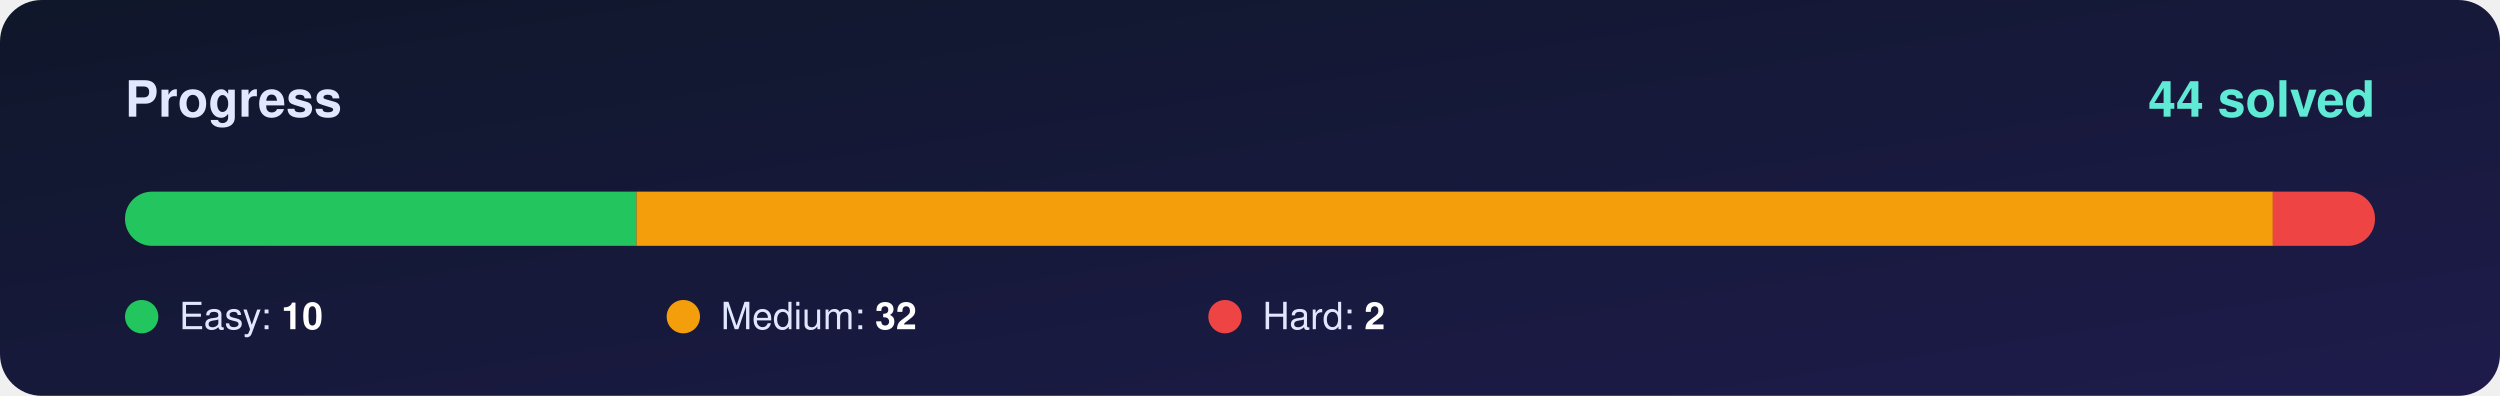
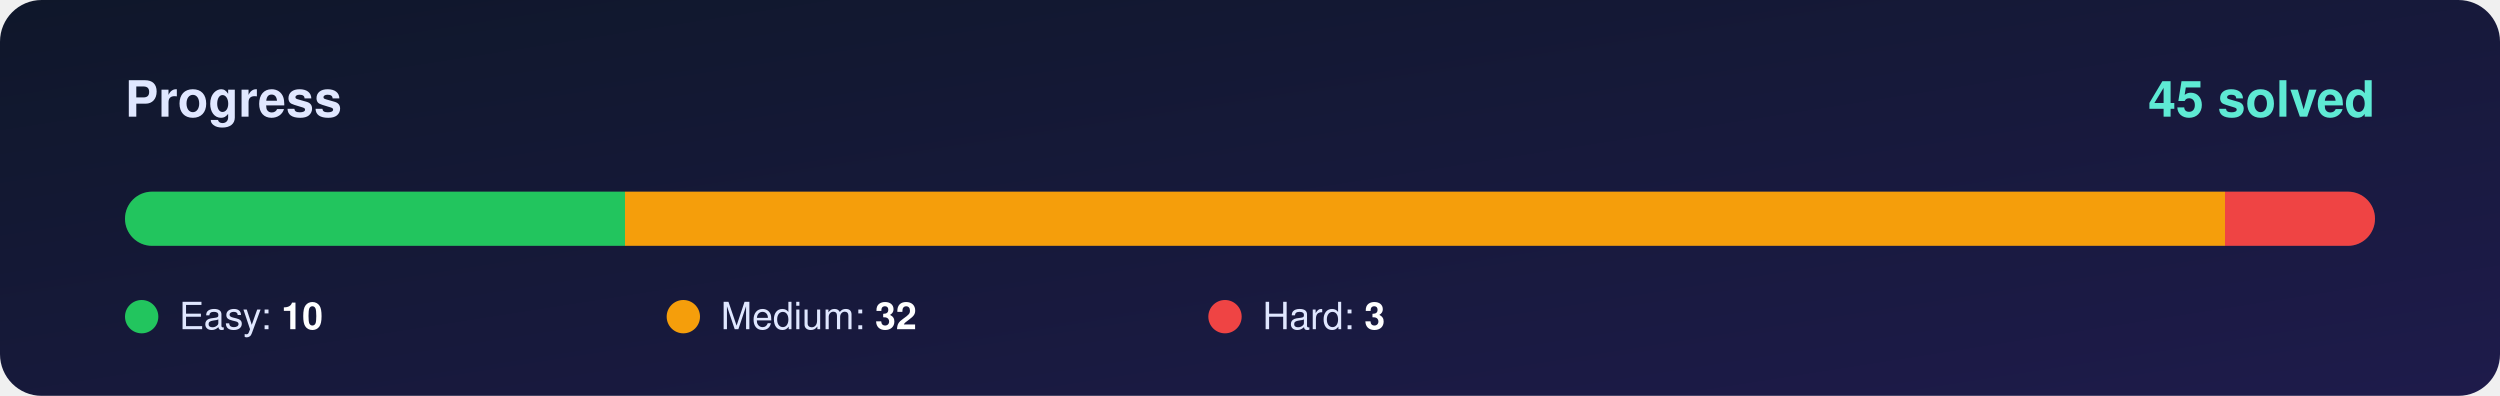
<svg xmlns="http://www.w3.org/2000/svg" width="1200" height="190" viewBox="0 0 1200 190">
  <defs>
    <linearGradient id="bg" x1="0" y1="0" x2="1" y2="1">
      <stop offset="0%" stop-color="#0f172a" />
      <stop offset="100%" stop-color="#1e1b4b" />
    </linearGradient>
    <clipPath id="round">
      <rect x="60" y="92" width="1080" height="26" rx="13" />
    </clipPath>
  </defs>
  <rect width="1200" height="190" rx="20" fill="url(#bg)" />
  <g font-family="Segoe UI, Helvetica, Arial, sans-serif">
    <text x="60" y="56" font-size="24" font-weight="700" fill="#e0e7ff">Progress</text>
-     <text x="1140" y="56" font-size="24" font-weight="800" fill="#5eead4" text-anchor="end">44 solved</text>
+     <text x="1140" y="56" font-size="24" font-weight="800" fill="#5eead4" text-anchor="end">45 solved</text>
    <rect x="60" y="92" width="1080" height="26" rx="13" fill="#ffffff" fill-opacity="0.10" />
    <g clip-path="url(#round)">
-       <rect x="60.0" y="92" width="245.5" height="26" fill="#22c55e" />
-       <rect x="305.5" y="92" width="785.5" height="26" fill="#f59e0b" />
-       <rect x="1090.9" y="92" width="49.1" height="26" fill="#ef4444" />
+       <rect x="60.0" y="92" width="240.0" height="26" fill="#22c55e" />
+       <rect x="300.0" y="92" width="768.0" height="26" fill="#f59e0b" />
+       <rect x="1068.0" y="92" width="72.0" height="26" fill="#ef4444" />
    </g>
    <circle cx="68" cy="152" r="8" fill="#22c55e" />
    <text x="86" y="158" font-size="18" fill="#e0e7ff">Easy: <tspan font-weight="700" fill="#ffffff">10</tspan>
    </text>
    <circle cx="328" cy="152" r="8" fill="#f59e0b" />
    <text x="346" y="158" font-size="18" fill="#e0e7ff">Medium: <tspan font-weight="700" fill="#ffffff">32</tspan>
    </text>
    <circle cx="588" cy="152" r="8" fill="#ef4444" />
-     <text x="606" y="158" font-size="18" fill="#e0e7ff">Hard: <tspan font-weight="700" fill="#ffffff">2</tspan>
+     <text x="606" y="158" font-size="18" fill="#e0e7ff">Hard: <tspan font-weight="700" fill="#ffffff">3</tspan>
    </text>
  </g>
</svg>
